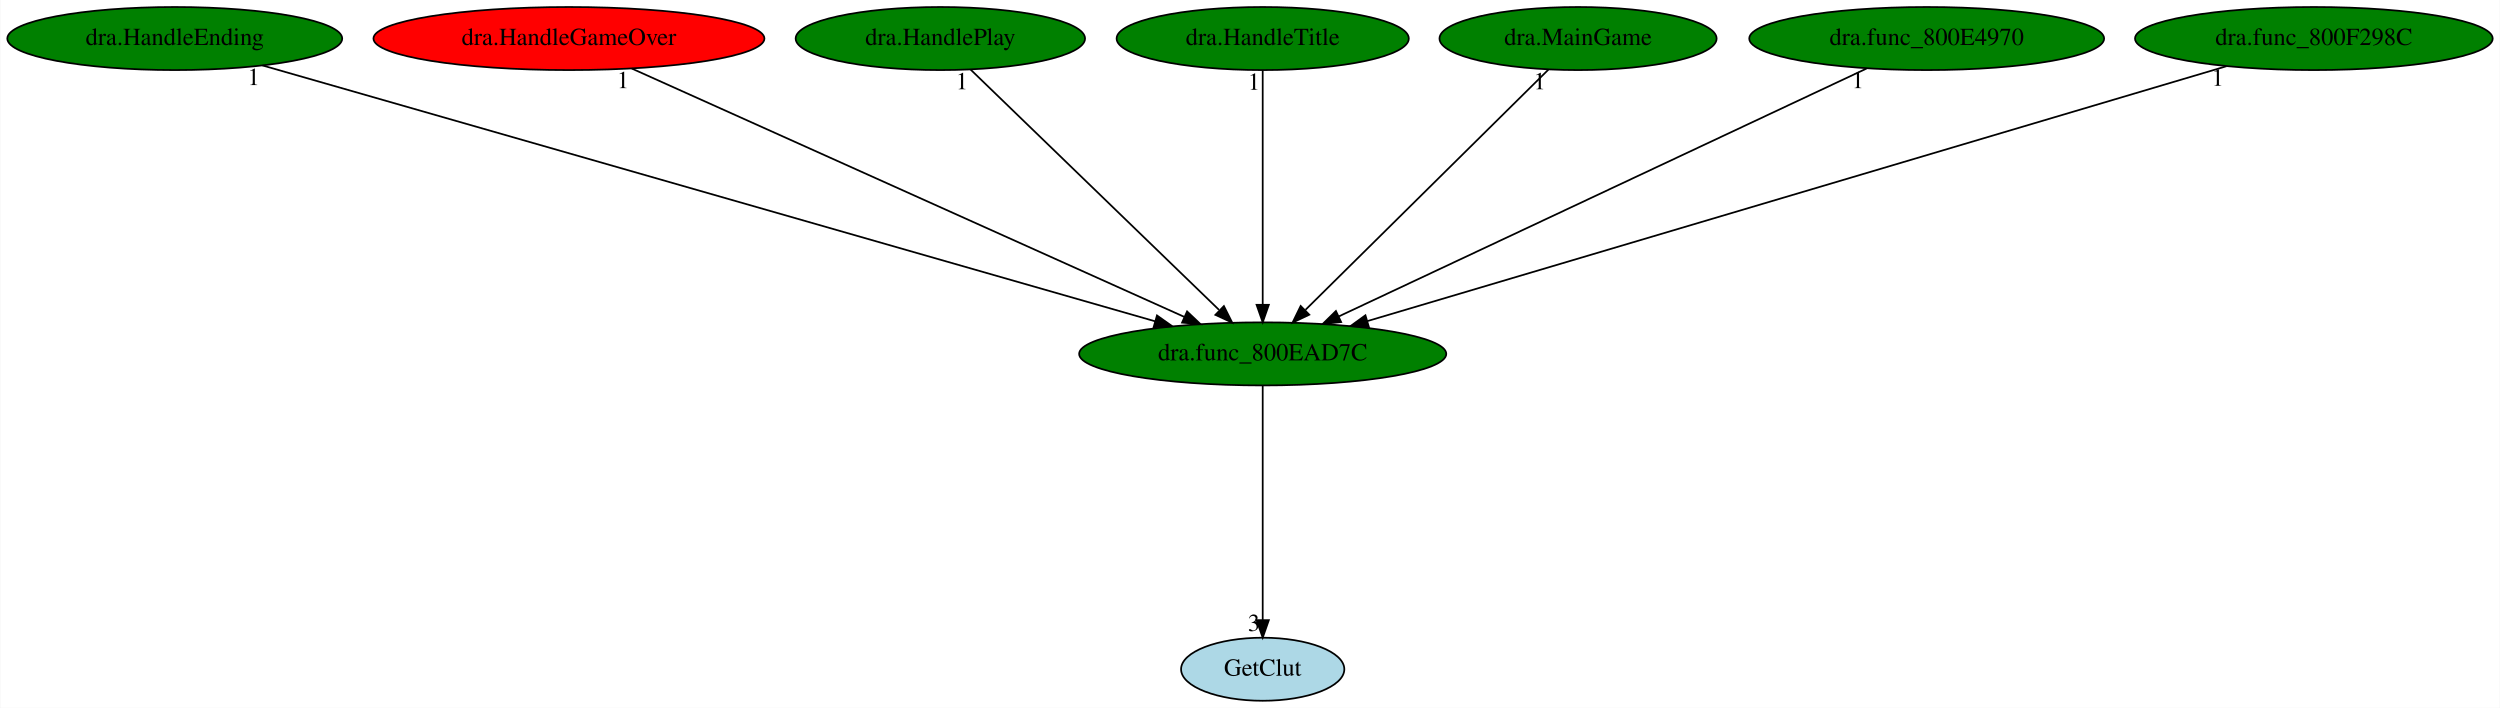
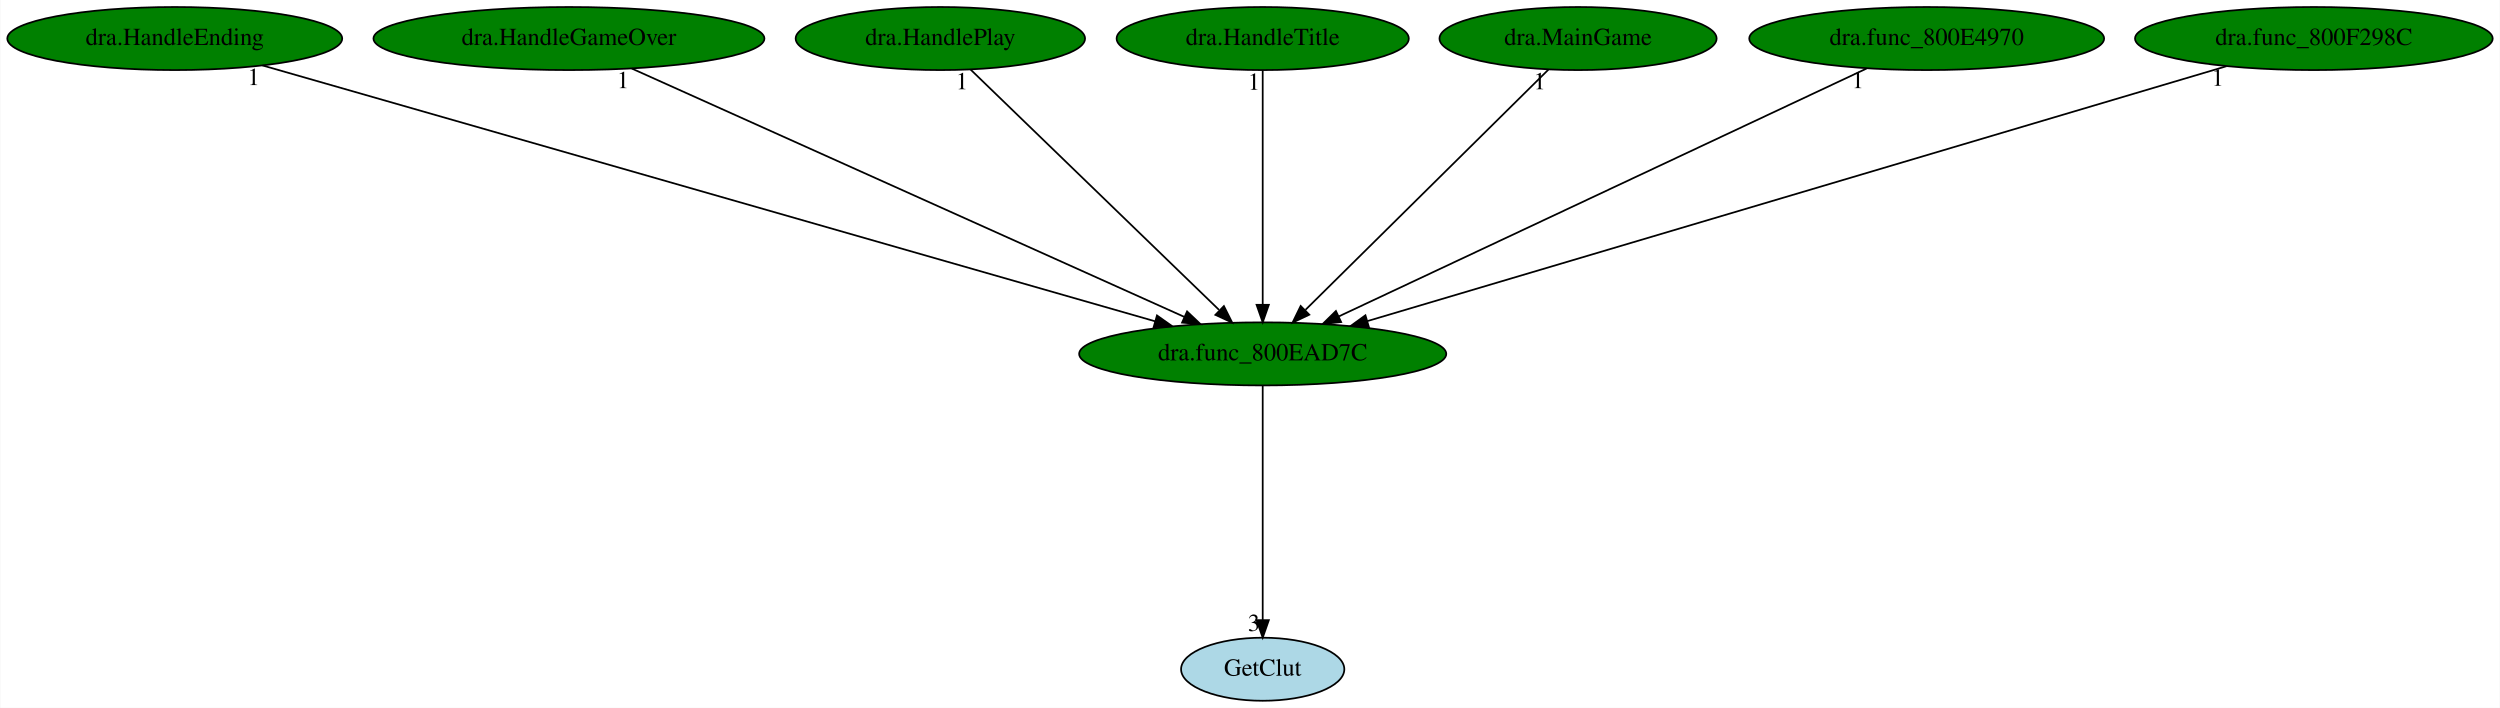
<svg xmlns="http://www.w3.org/2000/svg" xmlns:xlink="http://www.w3.org/1999/xlink" width="1427pt" height="404pt" viewBox="0.00 0.00 1426.58 404.00">
  <g id="graph0" class="graph" transform="scale(1 1) rotate(0) translate(4 400)">
    <polygon fill="white" stroke="transparent" points="-4,4 -4,-400 1422.58,-400 1422.58,4 -4,4" />
    <g id="node1" class="node">
      <ellipse fill="green" stroke="black" cx="716.54" cy="-198" rx="104.78" ry="18" />
      <text text-anchor="middle" x="716.54" y="-194.3" font-family="Times,serif" font-size="14.00">dra.func_800EAD7C</text>
    </g>
    <g id="node2" class="node">
      <g id="a_node2">
        <a xlink:href="GetClut.svg" xlink:title="GetClut">
          <ellipse fill="lightblue" stroke="black" cx="716.54" cy="-18" rx="46.59" ry="18" />
          <text text-anchor="middle" x="716.54" y="-14.3" font-family="Times,serif" font-size="14.00">GetClut</text>
        </a>
      </g>
    </g>
    <g id="edge1" class="edge">
      <path fill="none" stroke="black" d="M716.54,-179.93C716.54,-148.97 716.54,-83.3 716.54,-46.13" />
      <polygon fill="black" stroke="black" points="720.04,-46.02 716.54,-36.02 713.04,-46.02 720.04,-46.02" />
      <text text-anchor="middle" x="711.54" y="-39.82" font-family="Times,serif" font-size="14.00">3</text>
    </g>
    <g id="node3" class="node">
      <g id="a_node3">
        <a xlink:href="dra.HandleEnding.svg" xlink:title="dra.HandleEnding">
          <ellipse fill="green" stroke="black" cx="95.54" cy="-378" rx="95.58" ry="18" />
          <text text-anchor="middle" x="95.54" y="-374.3" font-family="Times,serif" font-size="14.00">dra.HandleEnding</text>
        </a>
      </g>
    </g>
    <g id="edge2" class="edge">
      <path fill="none" stroke="black" d="M145.57,-362.66C258.41,-330.32 532.4,-251.78 655.21,-216.58" />
      <polygon fill="black" stroke="black" points="656.2,-219.94 664.85,-213.82 654.27,-213.21 656.2,-219.94" />
      <text text-anchor="middle" x="140.57" y="-351.46" font-family="Times,serif" font-size="14.00">1</text>
    </g>
    <g id="node4" class="node">
      <g id="a_node4">
        <a xlink:href="dra.HandleGameOver.svg" xlink:title="dra.HandleGameOver">
-           <ellipse fill="red" stroke="black" cx="320.54" cy="-378" rx="111.58" ry="18" />
+           <ellipse fill="green" stroke="black" cx="320.54" cy="-378" rx="111.58" ry="18" />
          <text text-anchor="middle" x="320.54" y="-374.3" font-family="Times,serif" font-size="14.00">dra.HandleGameOver</text>
        </a>
      </g>
    </g>
    <g id="edge3" class="edge">
      <path fill="none" stroke="black" d="M356.38,-360.89C428.83,-328.32 592.53,-254.74 671.83,-219.1" />
      <polygon fill="black" stroke="black" points="673.38,-222.24 681.07,-214.95 670.51,-215.85 673.38,-222.24" />
      <text text-anchor="middle" x="351.38" y="-349.69" font-family="Times,serif" font-size="14.00">1</text>
    </g>
    <g id="node5" class="node">
      <g id="a_node5">
        <a xlink:href="dra.HandlePlay.svg" xlink:title="dra.HandlePlay">
          <ellipse fill="green" stroke="black" cx="532.54" cy="-378" rx="82.59" ry="18" />
          <text text-anchor="middle" x="532.54" y="-374.3" font-family="Times,serif" font-size="14.00">dra.HandlePlay</text>
        </a>
      </g>
    </g>
    <g id="edge4" class="edge">
      <path fill="none" stroke="black" d="M549.85,-360.25C582.59,-328.58 653.69,-259.8 691.59,-223.14" />
      <polygon fill="black" stroke="black" points="694.39,-225.3 699.14,-215.83 689.52,-220.27 694.39,-225.3" />
      <text text-anchor="middle" x="544.85" y="-349.05" font-family="Times,serif" font-size="14.00">1</text>
    </g>
    <g id="node6" class="node">
      <g id="a_node6">
        <a xlink:href="dra.HandleTitle.svg" xlink:title="dra.HandleTitle">
          <ellipse fill="green" stroke="black" cx="716.54" cy="-378" rx="83.39" ry="18" />
          <text text-anchor="middle" x="716.54" y="-374.3" font-family="Times,serif" font-size="14.00">dra.HandleTitle</text>
        </a>
      </g>
    </g>
    <g id="edge5" class="edge">
      <path fill="none" stroke="black" d="M716.54,-359.93C716.54,-328.97 716.54,-263.3 716.54,-226.13" />
      <polygon fill="black" stroke="black" points="720.04,-226.02 716.54,-216.02 713.04,-226.02 720.04,-226.02" />
      <text text-anchor="middle" x="711.54" y="-348.73" font-family="Times,serif" font-size="14.00">1</text>
    </g>
    <g id="node7" class="node">
      <g id="a_node7">
        <a xlink:href="dra.MainGame.svg" xlink:title="dra.MainGame">
          <ellipse fill="green" stroke="black" cx="896.54" cy="-378" rx="79.09" ry="18" />
          <text text-anchor="middle" x="896.54" y="-374.3" font-family="Times,serif" font-size="14.00">dra.MainGame</text>
        </a>
      </g>
    </g>
    <g id="edge6" class="edge">
      <path fill="none" stroke="black" d="M879.61,-360.25C847.58,-328.58 778.02,-259.8 740.95,-223.14" />
      <polygon fill="black" stroke="black" points="743.13,-220.37 733.56,-215.83 738.21,-225.35 743.13,-220.37" />
      <text text-anchor="middle" x="874.61" y="-349.05" font-family="Times,serif" font-size="14.00">1</text>
    </g>
    <g id="node8" class="node">
      <g id="a_node8">
        <a xlink:href="dra.func_800E4970.svg" xlink:title="dra.func_800E4970">
          <ellipse fill="green" stroke="black" cx="1095.54" cy="-378" rx="101.28" ry="18" />
          <text text-anchor="middle" x="1095.54" y="-374.3" font-family="Times,serif" font-size="14.00">dra.func_800E4970</text>
        </a>
      </g>
    </g>
    <g id="edge7" class="edge">
      <path fill="none" stroke="black" d="M1061.24,-360.89C992.13,-328.43 836.26,-255.22 760.09,-219.45" />
      <polygon fill="black" stroke="black" points="761.31,-216.16 750.77,-215.07 758.33,-222.49 761.31,-216.16" />
      <text text-anchor="middle" x="1056.24" y="-349.69" font-family="Times,serif" font-size="14.00">1</text>
    </g>
    <g id="node9" class="node">
      <g id="a_node9">
        <a xlink:href="dra.func_800F298C.svg" xlink:title="dra.func_800F298C">
          <ellipse fill="green" stroke="black" cx="1316.54" cy="-378" rx="102.08" ry="18" />
          <text text-anchor="middle" x="1316.54" y="-374.3" font-family="Times,serif" font-size="14.00">dra.func_800F298C</text>
        </a>
      </g>
    </g>
    <g id="edge8" class="edge">
      <path fill="none" stroke="black" d="M1266.67,-362.21C1156.86,-329.63 894.51,-251.8 776.21,-216.7" />
      <polygon fill="black" stroke="black" points="777.16,-213.33 766.58,-213.84 775.17,-220.04 777.16,-213.33" />
      <text text-anchor="middle" x="1261.67" y="-351.01" font-family="Times,serif" font-size="14.00">1</text>
    </g>
  </g>
</svg>
